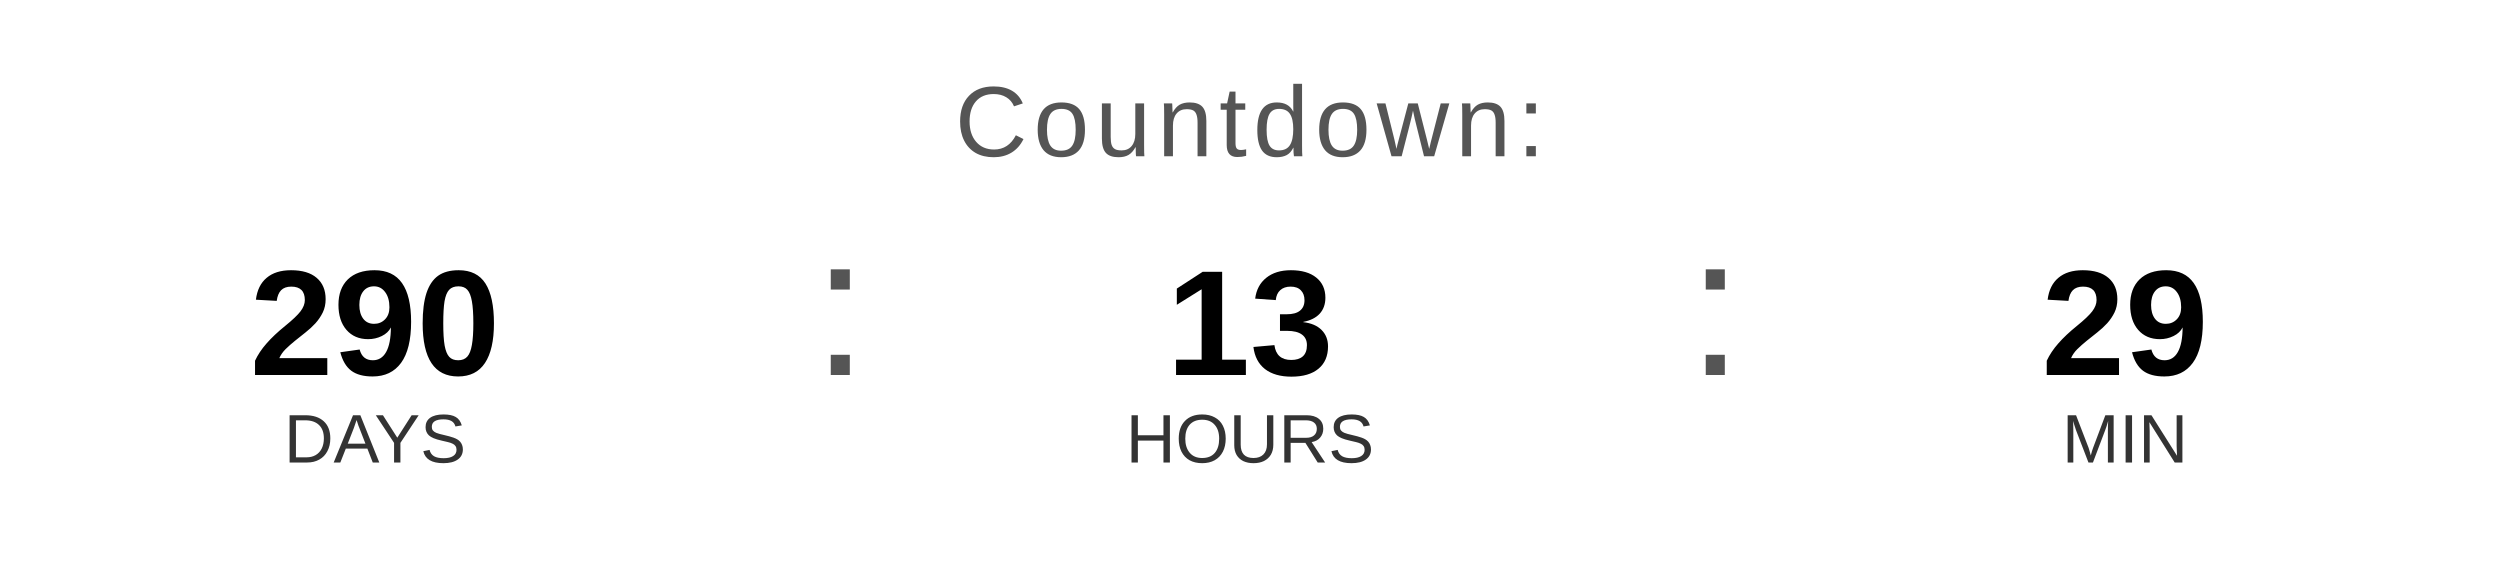
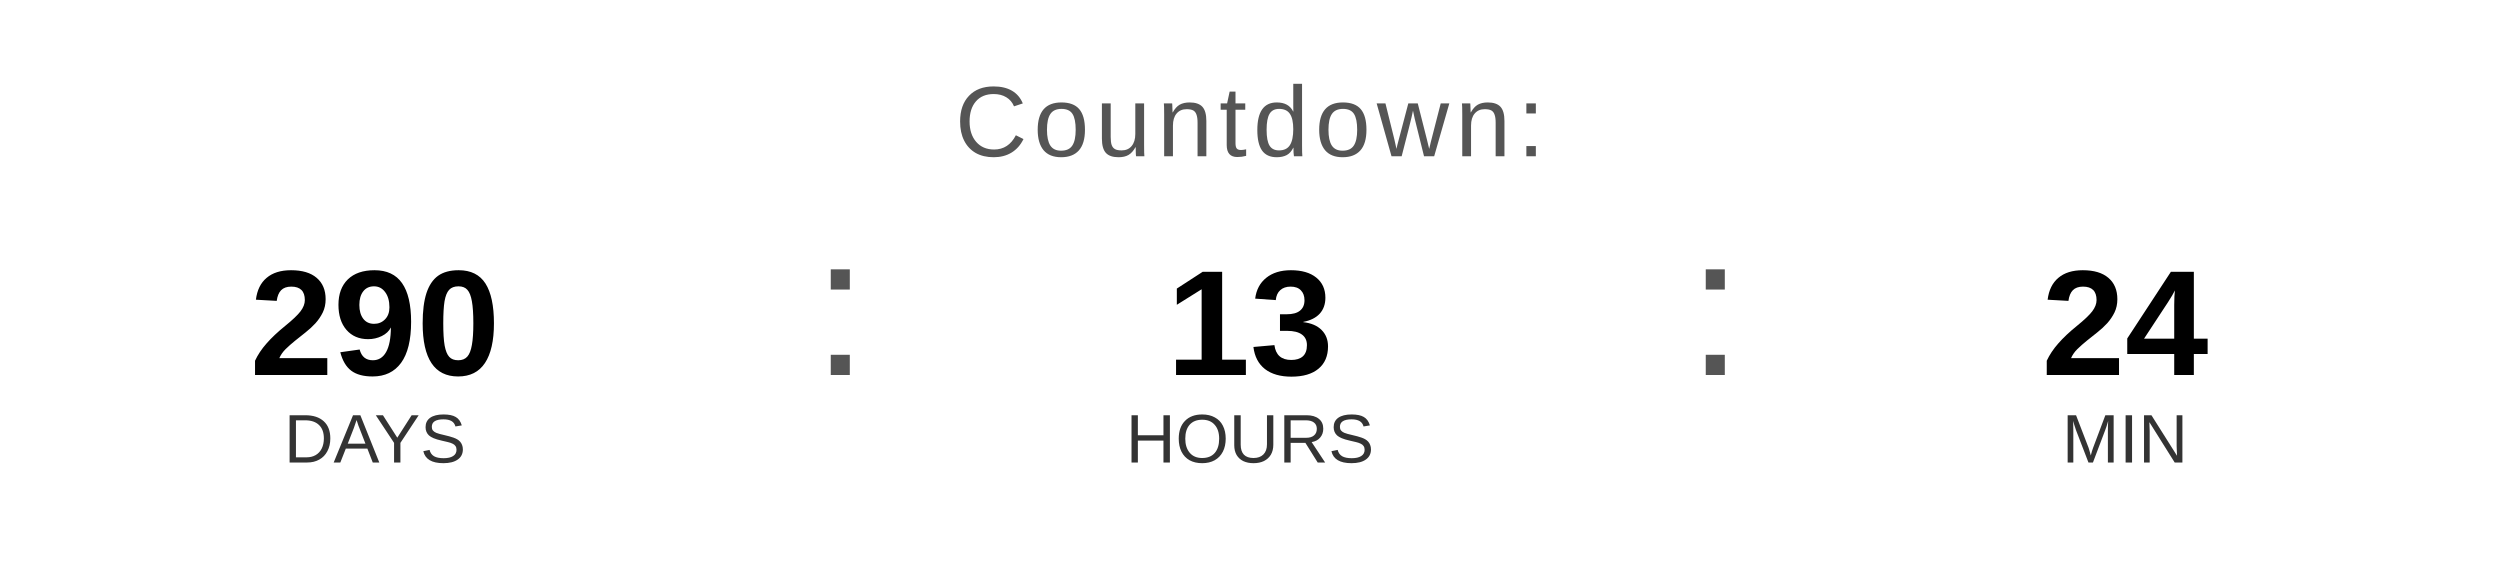
<svg xmlns="http://www.w3.org/2000/svg" width="400" height="90" viewBox="0 0 400 90">
  <text x="200" y="25" font-family="Arial, Helvetica, sans-serif" font-size="16" fill="#555555" text-anchor="middle" letter-spacing="1">
    Countdown:
  </text>
  <text x="60" y="60" font-family="Arial, Helvetica, sans-serif" font-size="24" font-weight="bold" fill="#000000" text-anchor="middle">290</text>
  <text x="60" y="74" font-family="Arial, Helvetica, sans-serif" font-size="11" fill="#333333" text-anchor="middle">DAYS</text>
  <text x="130" y="60" font-family="Arial, sans-serif" font-size="32" fill="#555555">:</text>
  <text x="200" y="60" font-family="Arial, Helvetica, sans-serif" font-size="24" font-weight="bold" fill="#000000" text-anchor="middle">13</text>
  <text x="200" y="74" font-family="Arial, Helvetica, sans-serif" font-size="11" fill="#333333" text-anchor="middle">HOURS</text>
  <text x="270" y="60" font-family="Arial, sans-serif" font-size="32" fill="#555555">:</text>
-   <text x="340" y="60" font-family="Arial, Helvetica, sans-serif" font-size="24" font-weight="bold" fill="#000000" text-anchor="middle">29</text>
+   <text x="340" y="60" font-family="Arial, Helvetica, sans-serif" font-size="24" font-weight="bold" fill="#000000" text-anchor="middle">24</text>
  <text x="340" y="74" font-family="Arial, Helvetica, sans-serif" font-size="11" fill="#333333" text-anchor="middle">MIN</text>
</svg>
